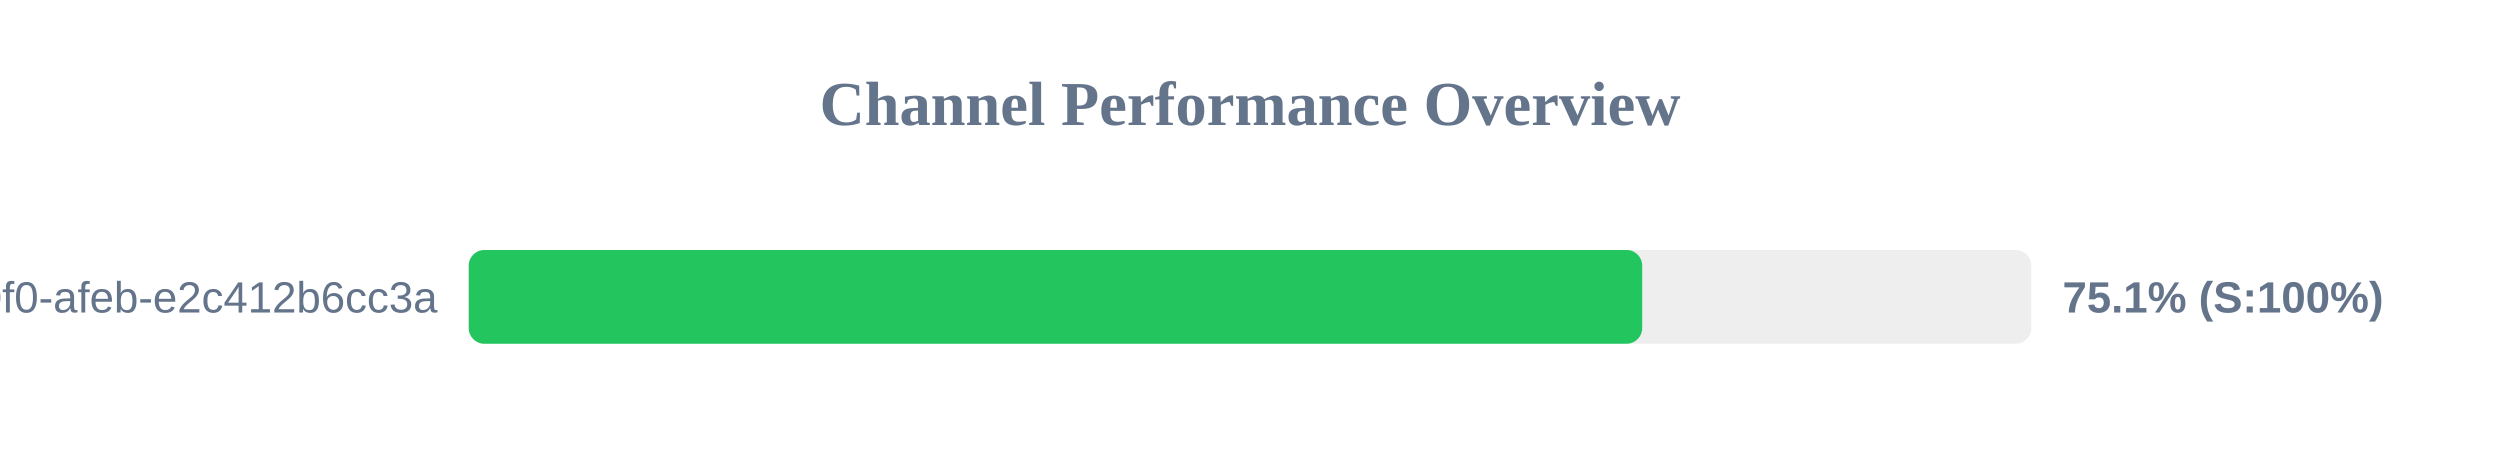
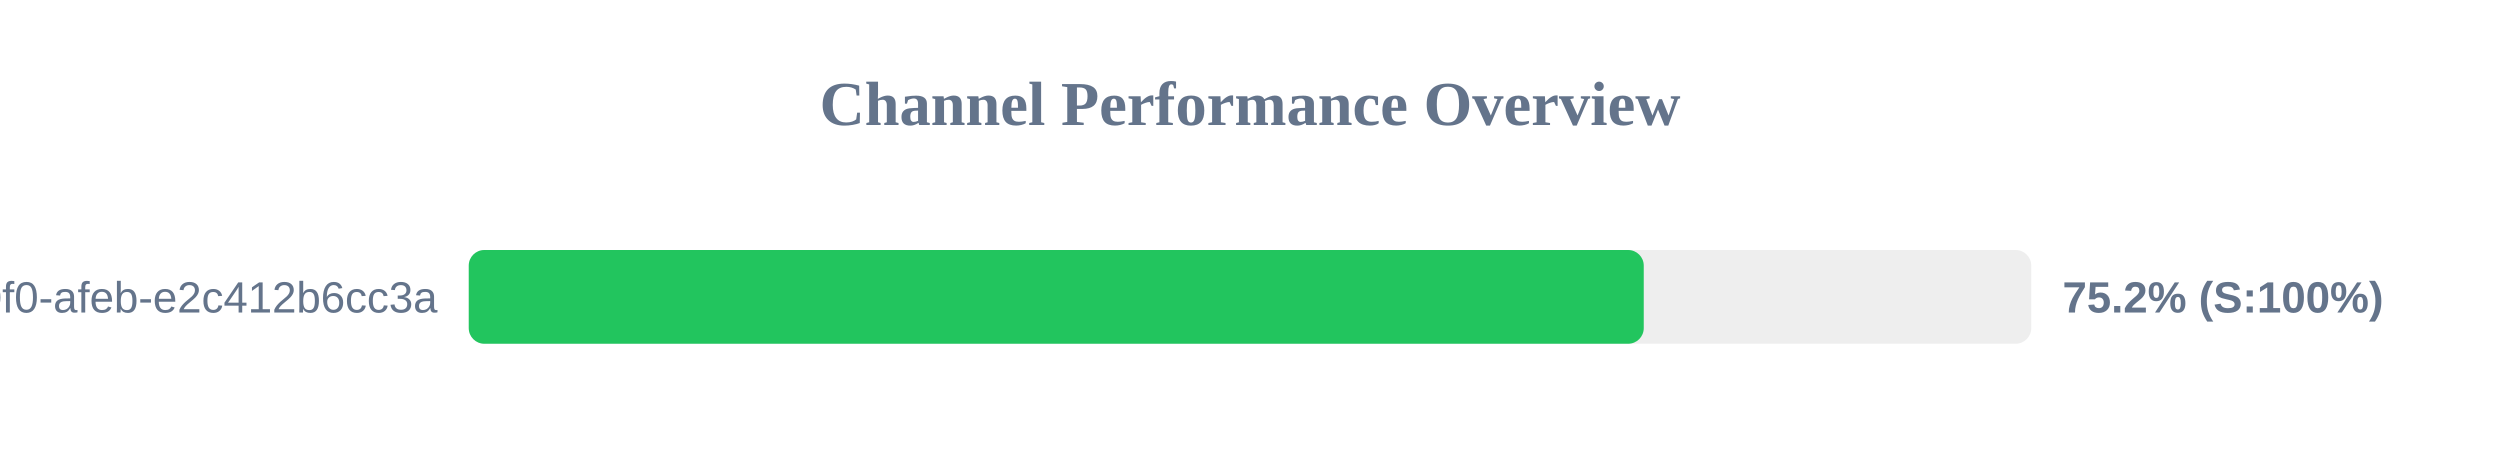
<svg xmlns="http://www.w3.org/2000/svg" width="800" height="150" version="1.1">
  <style>
        .row { font: 14px Arial; fill: #64748b; }
        .score { font: bold 14px Arial; fill: #64748b; }
    </style>
  <text x="400" y="40" text-anchor="middle" font-size="20px" font-weight="bold" fill="#64748b">Channel Performance Overview</text>
  <rect x="150" y="80" width="500" height="30" fill="#eee" rx="5" />
-   <rect x="150" y="80" width="375.5" height="30" fill="#22c55e" rx="5" />
+   <rect x="150" y="80" width="376.0" height="30" fill="#22c55e" rx="5" />
  <text x="140" y="100" text-anchor="end" class="row">?uuid=c6e02cd8-ce11-40f0-afeb-e2c412b6cc3a</text>
-   <text x="660" y="100" text-anchor="start" class="score">75.1% (S:100%)</text>
+   <text x="660" y="100" text-anchor="start" class="score">75.2% (S:100%)</text>
</svg>
